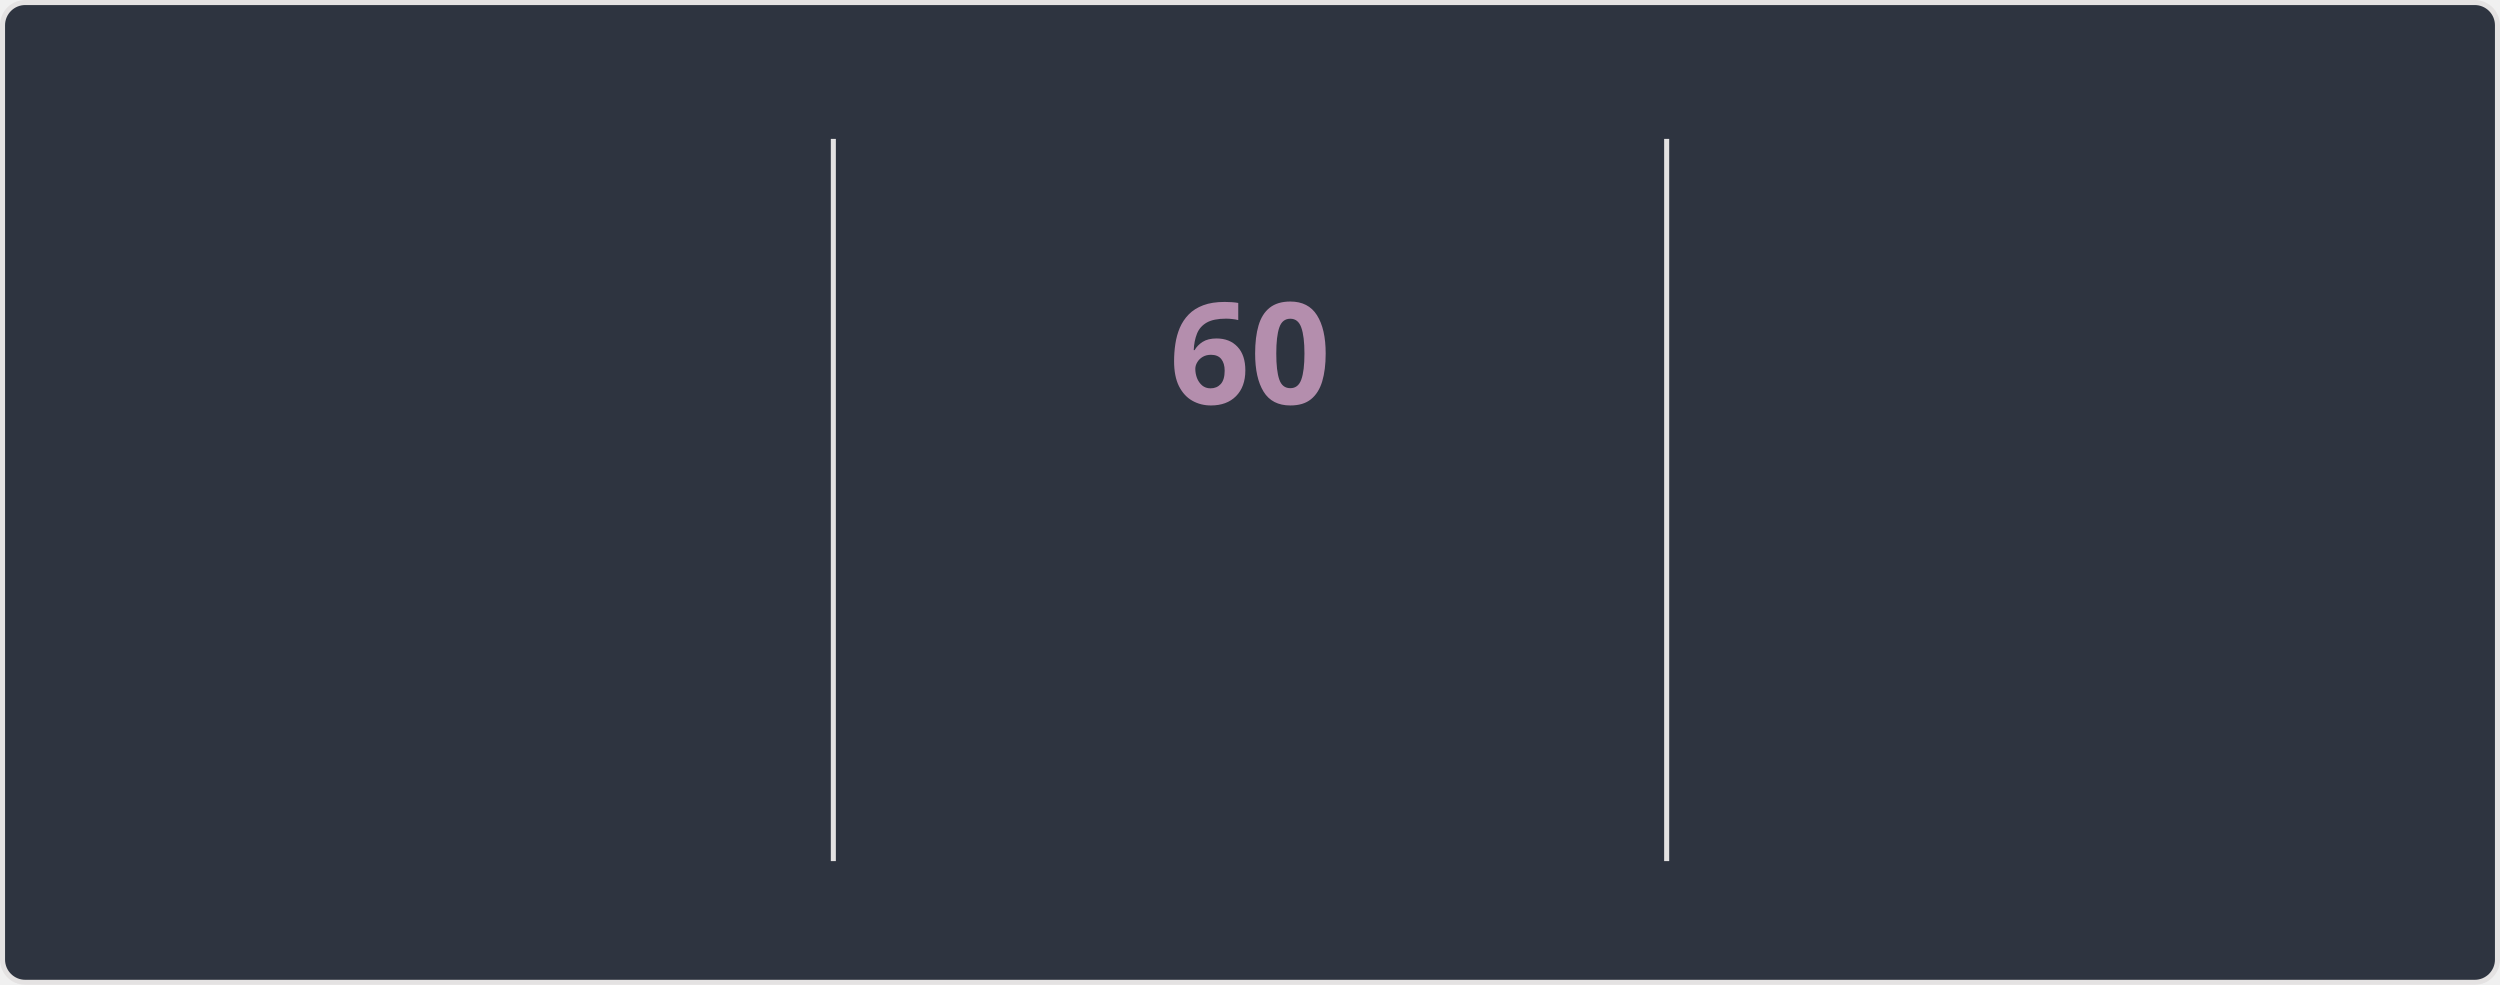
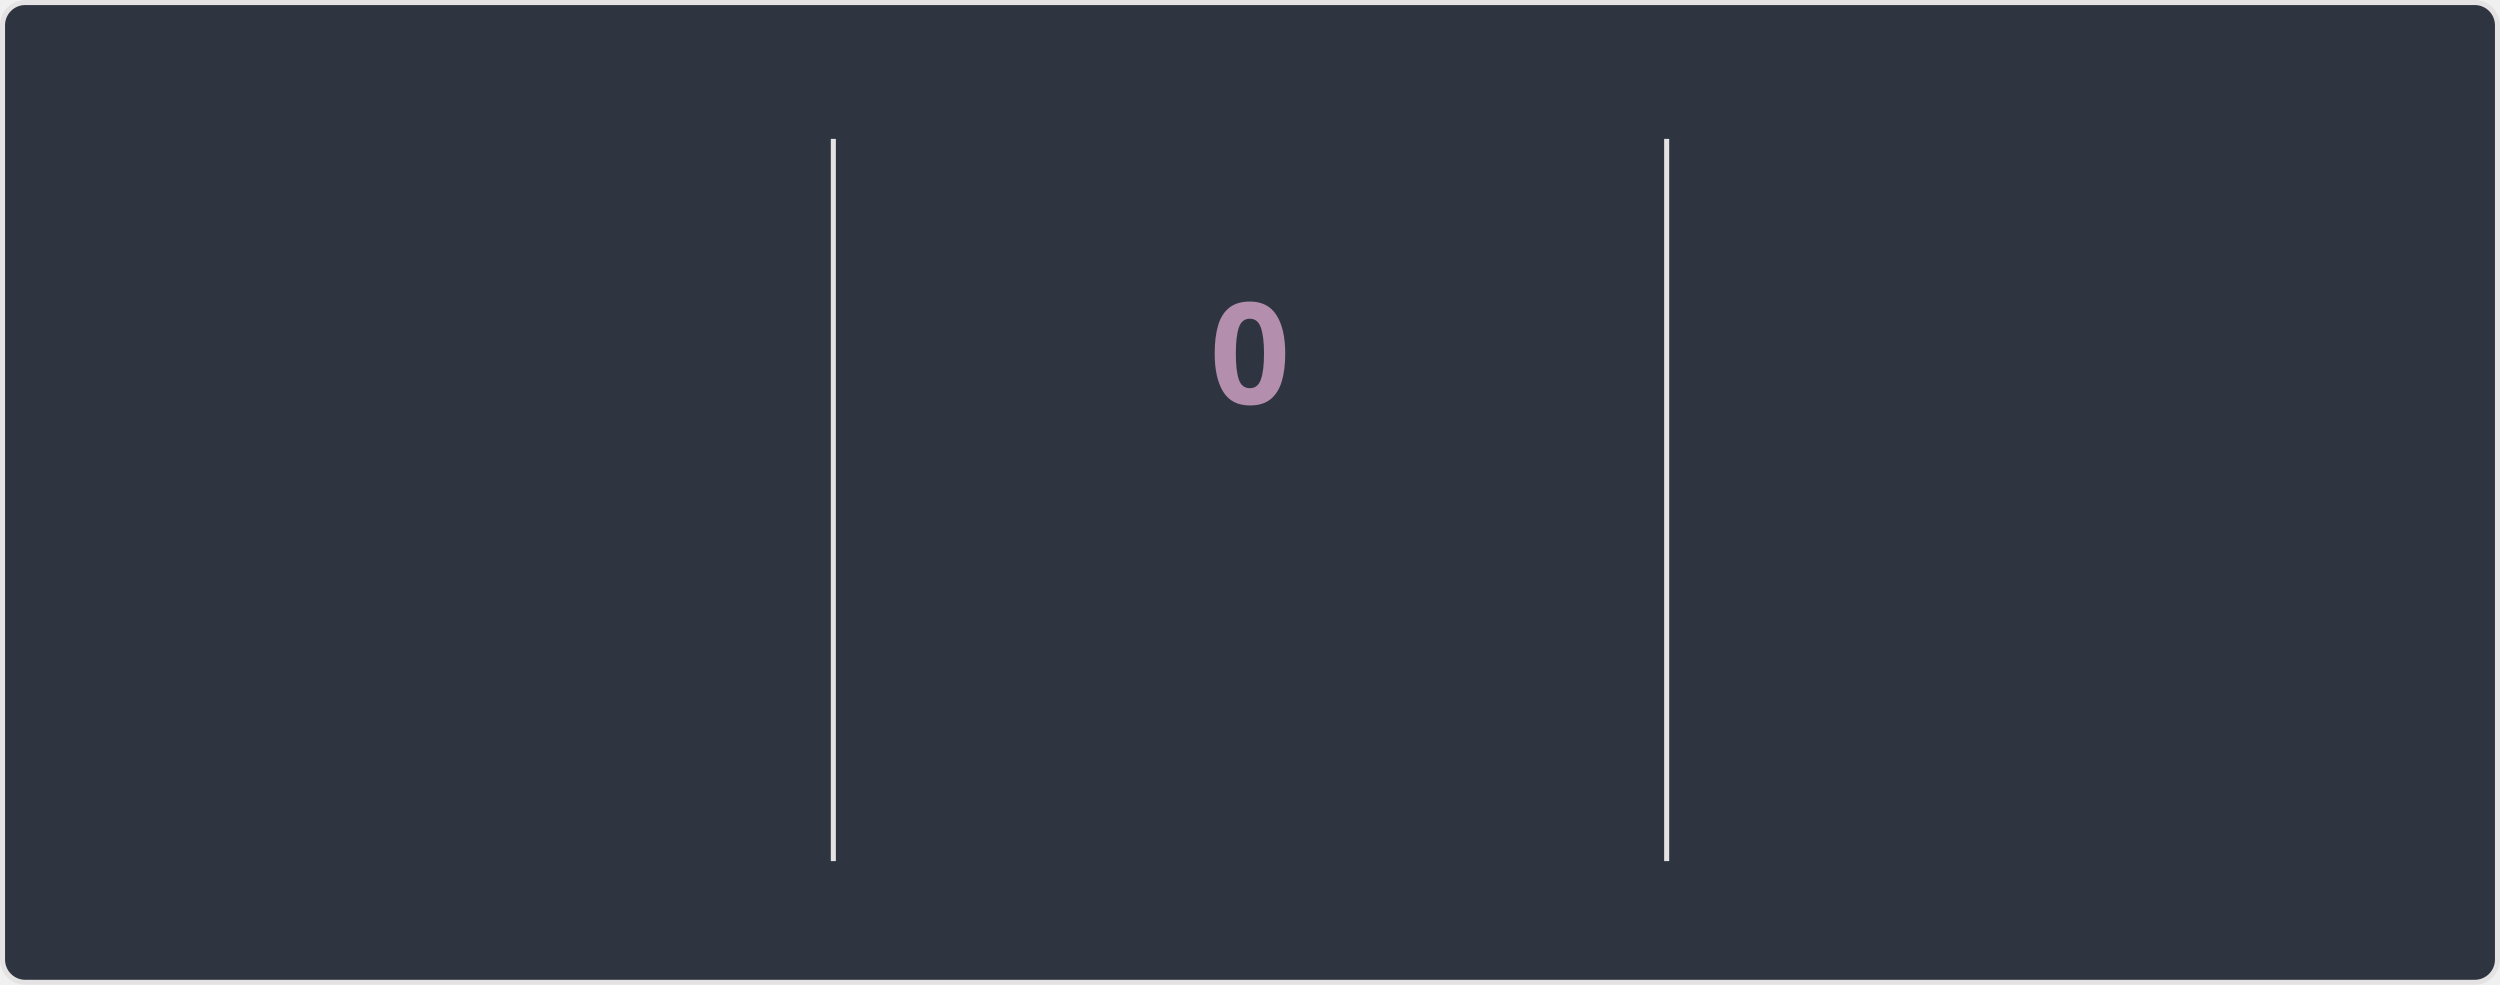
<svg xmlns="http://www.w3.org/2000/svg" style="isolation: isolate" viewBox="0 0 495 195" width="495px" height="195px" direction="ltr">
  <style>
    @keyframes currstreak {
      0% { font-size: 3px; opacity: 0.2; }
      80% { font-size: 34px; opacity: 1; }
      100% { font-size: 28px; opacity: 1; }
    }
    @keyframes fadein {
      0% { opacity: 0; }
      100% { opacity: 1; }
    }
    .big-number {
      font-family: "Segoe UI", Ubuntu, sans-serif;
      font-weight: 700;
      font-size: 28px;
      fill: #81a1c1;
    }
    .label {
      font-family: "Segoe UI", Ubuntu, sans-serif;
      font-weight: 400;
      font-size: 14px;
      fill: #81a1c1;
    }
    .range-text {
      font-family: "Segoe UI", Ubuntu, sans-serif;
      font-weight: 400;
      font-size: 12px;
      fill: #a3be8c;
    }
    .current-streak-num {
      font-family: "Segoe UI", Ubuntu, sans-serif;
      font-weight: 700;
      font-size: 28px;
      fill: #b48ead;
    }</style>
  <defs>
    <clipPath id="outer_rectangle">
      <rect width="495" height="195" rx="4.5" />
    </clipPath>
    <mask id="mask_out_ring_behind_fire">
      <rect width="495" height="195" fill="white" />
      <ellipse id="mask-ellipse" cx="247.5" cy="32" rx="13" ry="18" fill="black" />
    </mask>
  </defs>
  <g clip-path="url(#outer_rectangle)">
    <g style="isolation: isolate">
      <rect fill="#2e3440" rx="4.5" x="0.5" y="0.5" width="494" height="194" stroke="#e4e2e2" />
    </g>
    <g style="isolation: isolate">
      <line x1="165" y1="28" x2="165" y2="170" vector-effect="non-scaling-stroke" stroke-width="1" stroke="#e4e2e2" stroke-linejoin="miter" stroke-linecap="square" stroke-miterlimit="3" />
      <line x1="330" y1="28" x2="330" y2="170" vector-effect="non-scaling-stroke" stroke-width="1" stroke="#e4e2e2" stroke-linejoin="miter" stroke-linecap="square" stroke-miterlimit="3" />
    </g>
    <g style="isolation: isolate">
      <g transform="translate(82.5, 48)">
        <text x="0" y="32" stroke-width="0" text-anchor="middle" class="big-number" style="opacity: 0; animation: fadein 0.5s linear forwards 0.6s">
            5.8K
          </text>
      </g>
      <g transform="translate(82.5, 84)">
        <text x="0" y="32" stroke-width="0" text-anchor="middle" class="label" style="opacity: 0; animation: fadein 0.5s linear forwards 0.7s">
            Total Contributions
          </text>
      </g>
      <g transform="translate(82.5, 114)">
        <text x="0" y="32" stroke-width="0" text-anchor="middle" class="range-text" style="opacity: 0; animation: fadein 0.5s linear forwards 0.8s">
            Sep 7 - Present
          </text>
      </g>
    </g>
    <g style="isolation: isolate">
      <g mask="url(#mask_out_ring_behind_fire)">
        <circle cx="247.5" cy="71" r="40" fill="none" stroke="#81a1c1" stroke-width="5" style="opacity: 0; animation: fadein 0.5s linear forwards 0.4s" />
      </g>
      <g transform="translate(247.5, 19.5)" stroke-opacity="0" style="opacity: 0; animation: fadein 0.5s linear forwards 0.6s">
        <path d="M -12 -0.5 L 15 -0.5 L 15 23.5 L -12 23.5 L -12 -0.5 Z" fill="none" />
        <path d="M 1.5 0.67 C 1.5 0.67 2.24 3.32 2.24 5.47 C 2.24 7.53 0.89 9.2 -1.17 9.2 C -3.23 9.2 -4.79 7.53 -4.79 5.47 L -4.76 5.11 C -6.78 7.51 -8 10.62 -8 13.99 C -8 18.41 -4.42 22 0 22 C 4.42 22 8 18.41 8 13.99 C 8 8.6 5.41 3.79 1.5 0.67 Z M -0.29 19 C -2.07 19 -3.51 17.6 -3.51 15.86 C -3.51 14.24 -2.46 13.1 -0.7 12.74 C 1.07 12.38 2.9 11.53 3.92 10.16 C 4.31 11.45 4.51 12.81 4.51 14.2 C 4.51 16.85 2.36 19 -0.29 19 Z" fill="#81a1c1" stroke-opacity="0" />
      </g>
      <g transform="translate(247.5, 48)">
        <text x="0" y="32" stroke-width="0" text-anchor="middle" class="current-streak-num" style="animation: currstreak 0.6s linear forwards">
-             60
+             0
          </text>
      </g>
      <g transform="translate(247.5, 108)">
        <text x="0" y="32" stroke-width="0" text-anchor="middle" class="label" style="opacity: 0; animation: fadein 0.5s linear forwards 0.9s">
            Current Streak
          </text>
      </g>
      <g transform="translate(247.5, 145)">
        <text x="0" y="21" stroke-width="0" text-anchor="middle" class="range-text" style="opacity: 0; animation: fadein 0.5s linear forwards 0.9s">
-             Jul 12 - Sep 9
+             0 days
          </text>
      </g>
    </g>
    <g style="isolation: isolate">
      <g transform="translate(412.5, 48)">
        <text x="0" y="32" stroke-width="0" text-anchor="middle" class="big-number" style="opacity: 0; animation: fadein 0.5s linear forwards 1.2s">
            60
          </text>
      </g>
      <g transform="translate(412.5, 84)">
        <text x="0" y="32" stroke-width="0" text-anchor="middle" class="label" style="opacity: 0; animation: fadein 0.5s linear forwards 1.3s">
            Longest Streak
          </text>
      </g>
      <g transform="translate(412.5, 114)">
        <text x="0" y="32" stroke-width="0" text-anchor="middle" class="range-text" style="opacity: 0; animation: fadein 0.5s linear forwards 1.4s">
            Jul 12 - Sep 9
          </text>
      </g>
    </g>
  </g>
</svg>
